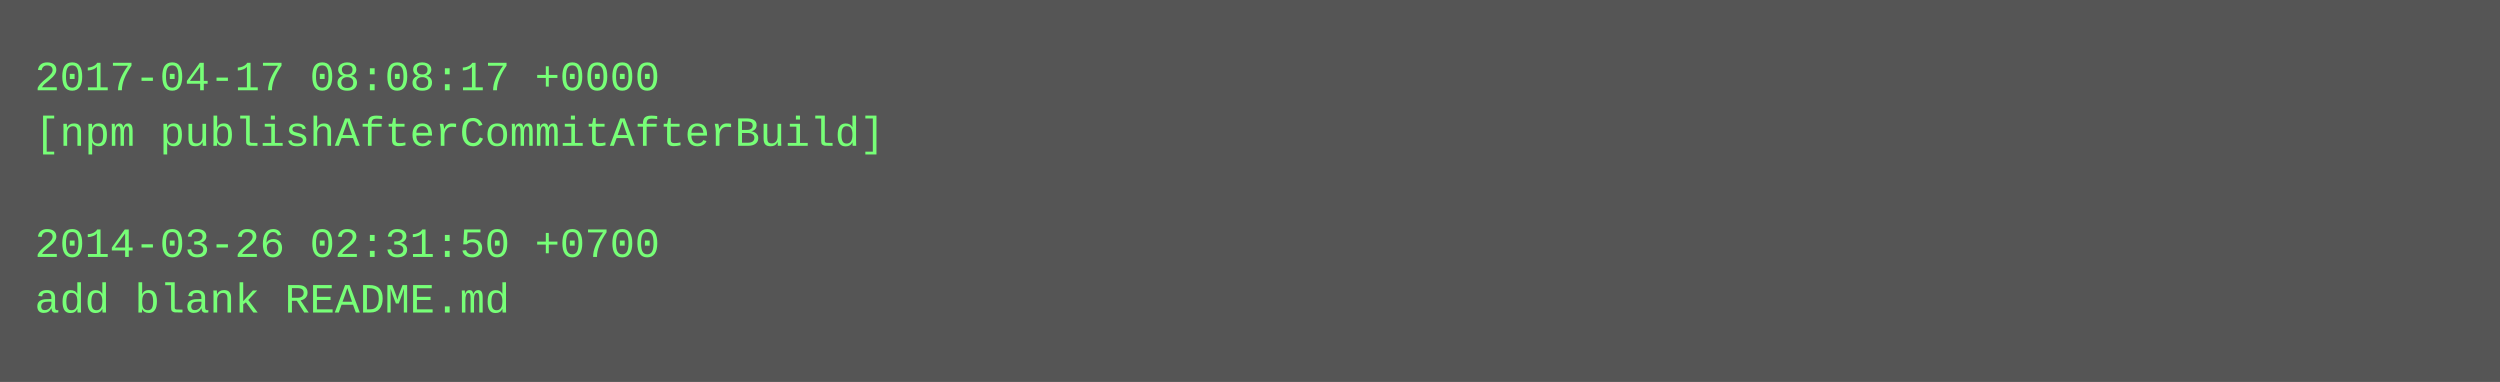
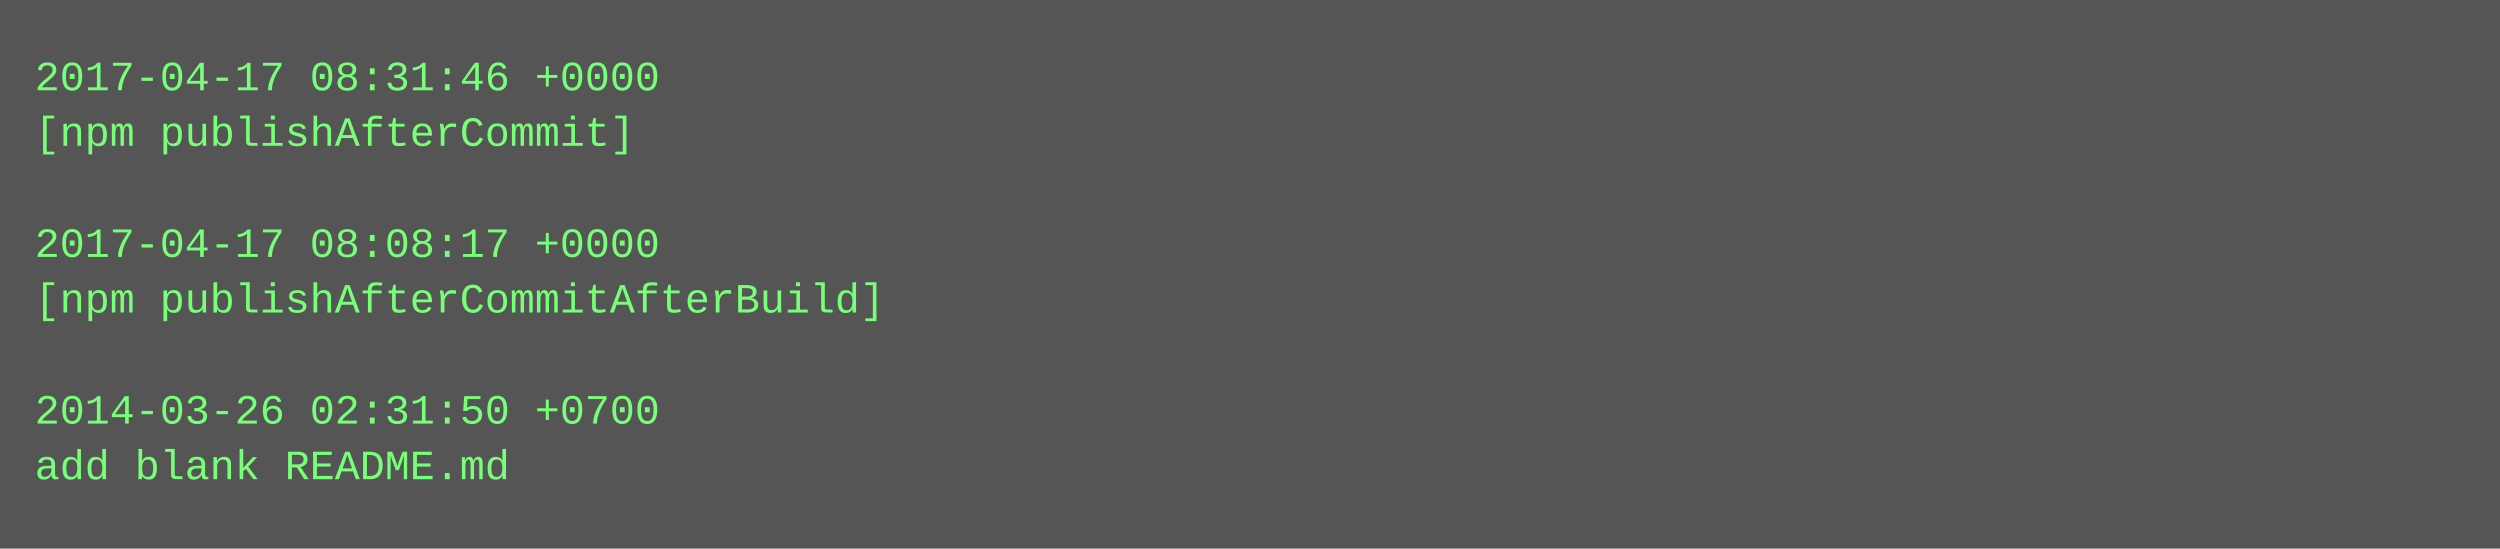
- <svg xmlns="http://www.w3.org/2000/svg" height="110" width="720">
-   <rect height="110" fill="#555" width="720" />
+ <svg xmlns="http://www.w3.org/2000/svg" height="158" width="720">
+   <rect height="158" fill="#555" width="720" />
  <text fill="#7f7" font-family="Courier New" font-size="12" xml:space="preserve">
-     <tspan x="10" y="26">2017-04-17 08:08:17 +0000</tspan>
-     <tspan x="10" y="42">[npm publishAfterCommitAfterBuild]</tspan>
+     <tspan x="10" y="26">2017-04-17 08:31:46 +0000</tspan>
+     <tspan x="10" y="42">[npm publishAfterCommit]</tspan>
    <tspan x="10" y="58" />
-     <tspan x="10" y="74">2014-03-26 02:31:50 +0700</tspan>
-     <tspan x="10" y="90">add blank README.md</tspan>
+     <tspan x="10" y="74">2017-04-17 08:08:17 +0000</tspan>
+     <tspan x="10" y="90">[npm publishAfterCommitAfterBuild]</tspan>
+     <tspan x="10" y="106" />
+     <tspan x="10" y="122">2014-03-26 02:31:50 +0700</tspan>
+     <tspan x="10" y="138">add blank README.md</tspan>
  </text>
</svg>
